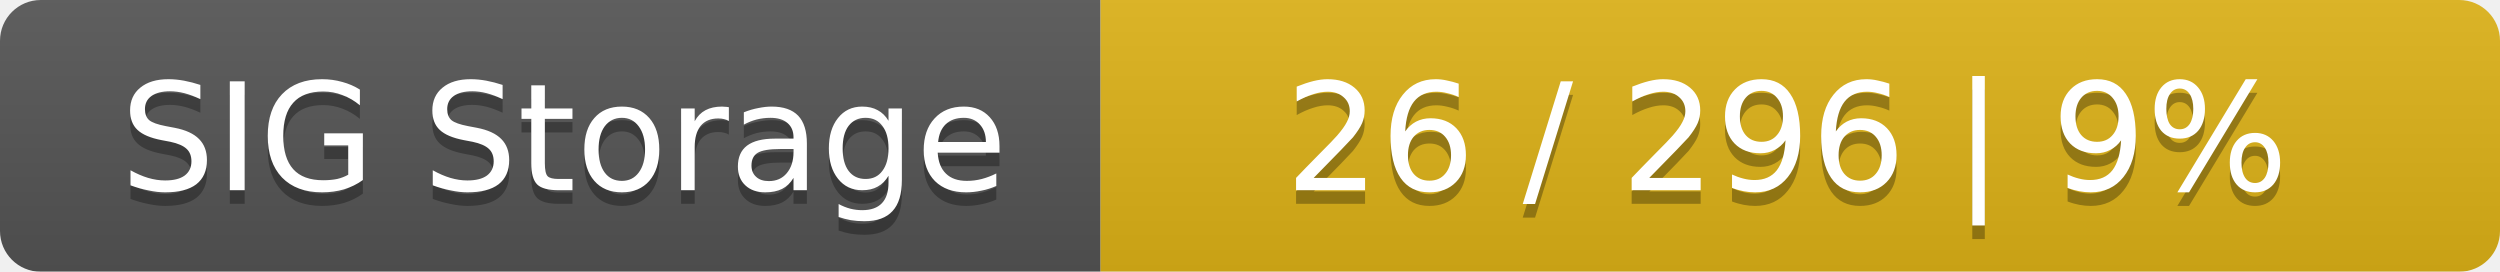
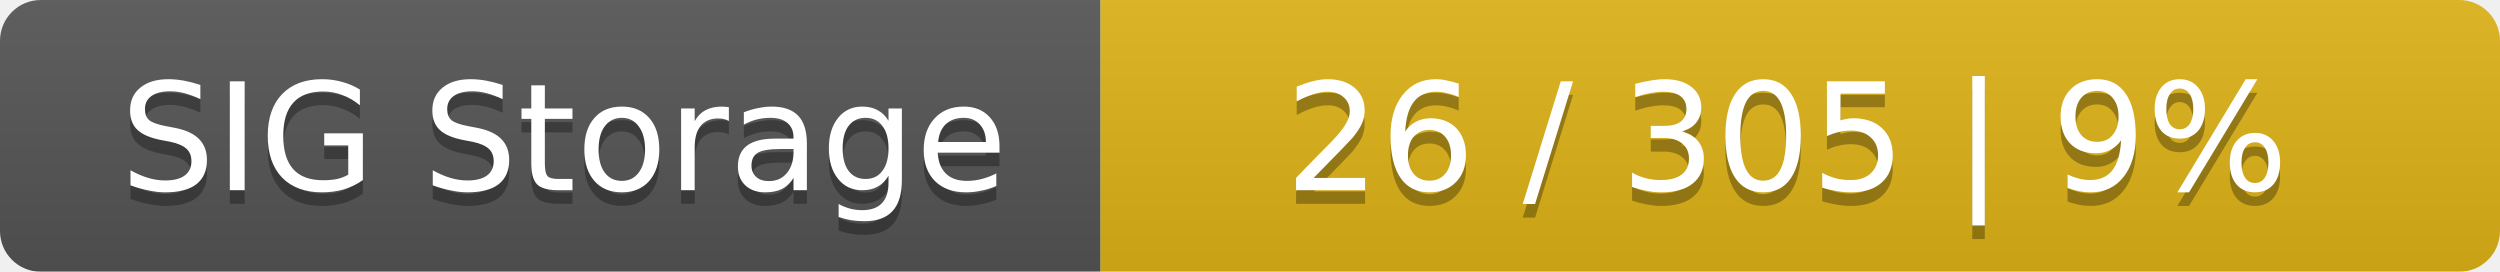
<svg xmlns="http://www.w3.org/2000/svg" width="184" height="20">
  <linearGradient id="smooth" x2="0" y2="100%">
    <stop offset="0" stop-color="#bbb" stop-opacity=".1" />
    <stop offset="1" stop-opacity=".1" />
  </linearGradient>
  <mask id="round">
    <rect width="184" height="20" rx="3" fill="#fff" />
  </mask>
  <g mask="url(#round)">
    <rect width="81" height="20" fill="#555" />
    <rect x="81" width="103" height="20" fill="#dfb317" />
    <rect width="184" height="20" fill="url(#smooth)" />
  </g>
  <g fill="#fff" text-anchor="middle" font-family="DejaVu Sans,Verdana,Geneva,sans-serif" font-size="11">
    <text x="41.5" y="15" fill="#010101" fill-opacity=".3">SIG Storage</text>
    <text x="41.5" y="14">SIG Storage</text>
-     <text x="131.5" y="15" fill="#010101" fill-opacity=".3">26 / 296    |    9%</text>
-     <text x="131.5" y="14">26 / 296    |    9%</text>
+     <text x="131.5" y="15" fill="#010101" fill-opacity=".3">26 / 305    |    9%</text>
+     <text x="131.5" y="14">26 / 305    |    9%</text>
  </g>
</svg>
